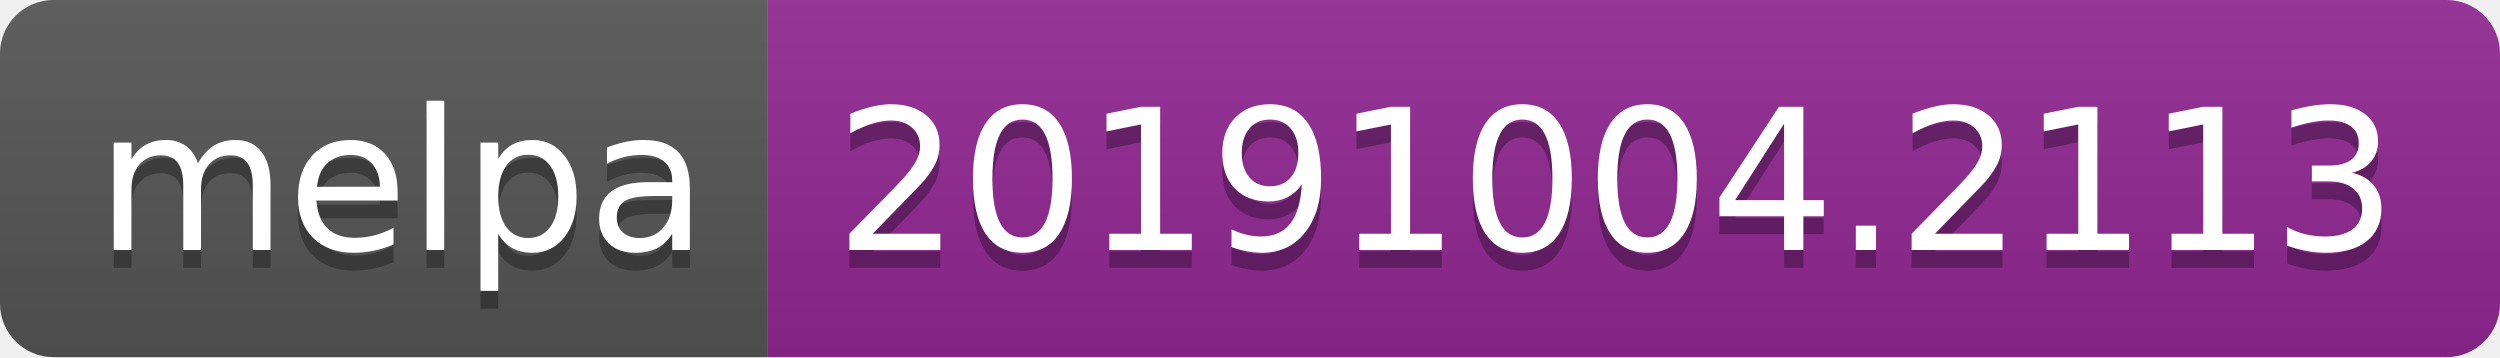
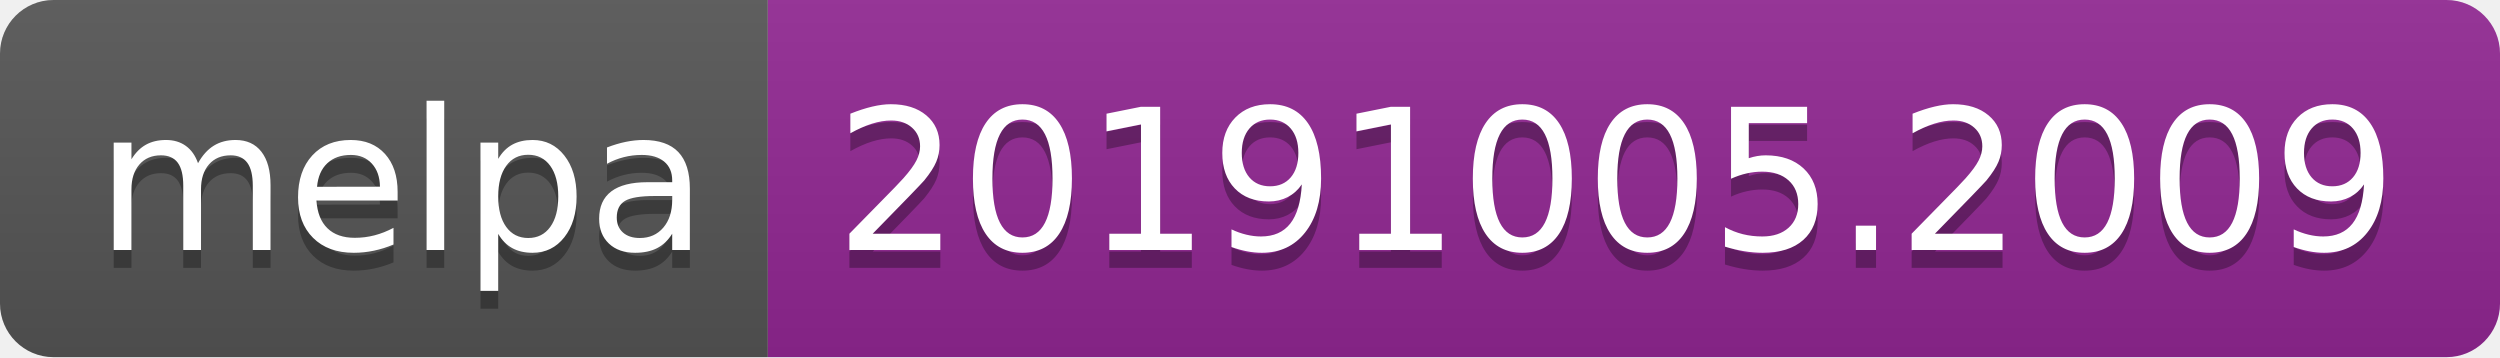
<svg xmlns="http://www.w3.org/2000/svg" width="140" height="20">
  <linearGradient id="b" x2="0" y2="100%">
    <stop offset="0" stop-color="#bbb" stop-opacity=".1" />
    <stop offset="1" stop-opacity=".1" />
  </linearGradient>
  <clipPath id="a">
    <rect width="140" height="20" rx="3" fill="#fff" />
  </clipPath>
  <g clip-path="url(#a)">
    <path fill="#555" d="M0 0h43v20H0z" />
    <path fill="#922793" d="M43 0h97v20H43z" />
    <path fill="url(#b)" d="M0 0h140v20H0z" />
  </g>
  <g fill="#fff" text-anchor="middle" font-family="DejaVu Sans,Verdana,Geneva,sans-serif" font-size="110">
    <text x="225" y="150" fill="#010101" fill-opacity=".3" transform="scale(.1)" textLength="330">melpa</text>
    <text x="225" y="140" transform="scale(.1)" textLength="330">melpa</text>
-     <text x="905" y="150" fill="#010101" fill-opacity=".3" transform="scale(.1)" textLength="870">20191004.2113</text>
-     <text x="905" y="140" transform="scale(.1)" textLength="870">20191004.2113</text>
+     <text x="905" y="150" fill="#010101" fill-opacity=".3" transform="scale(.1)" textLength="870">20191005.2009</text>
+     <text x="905" y="140" transform="scale(.1)" textLength="870">20191005.2009</text>
  </g>
</svg>
